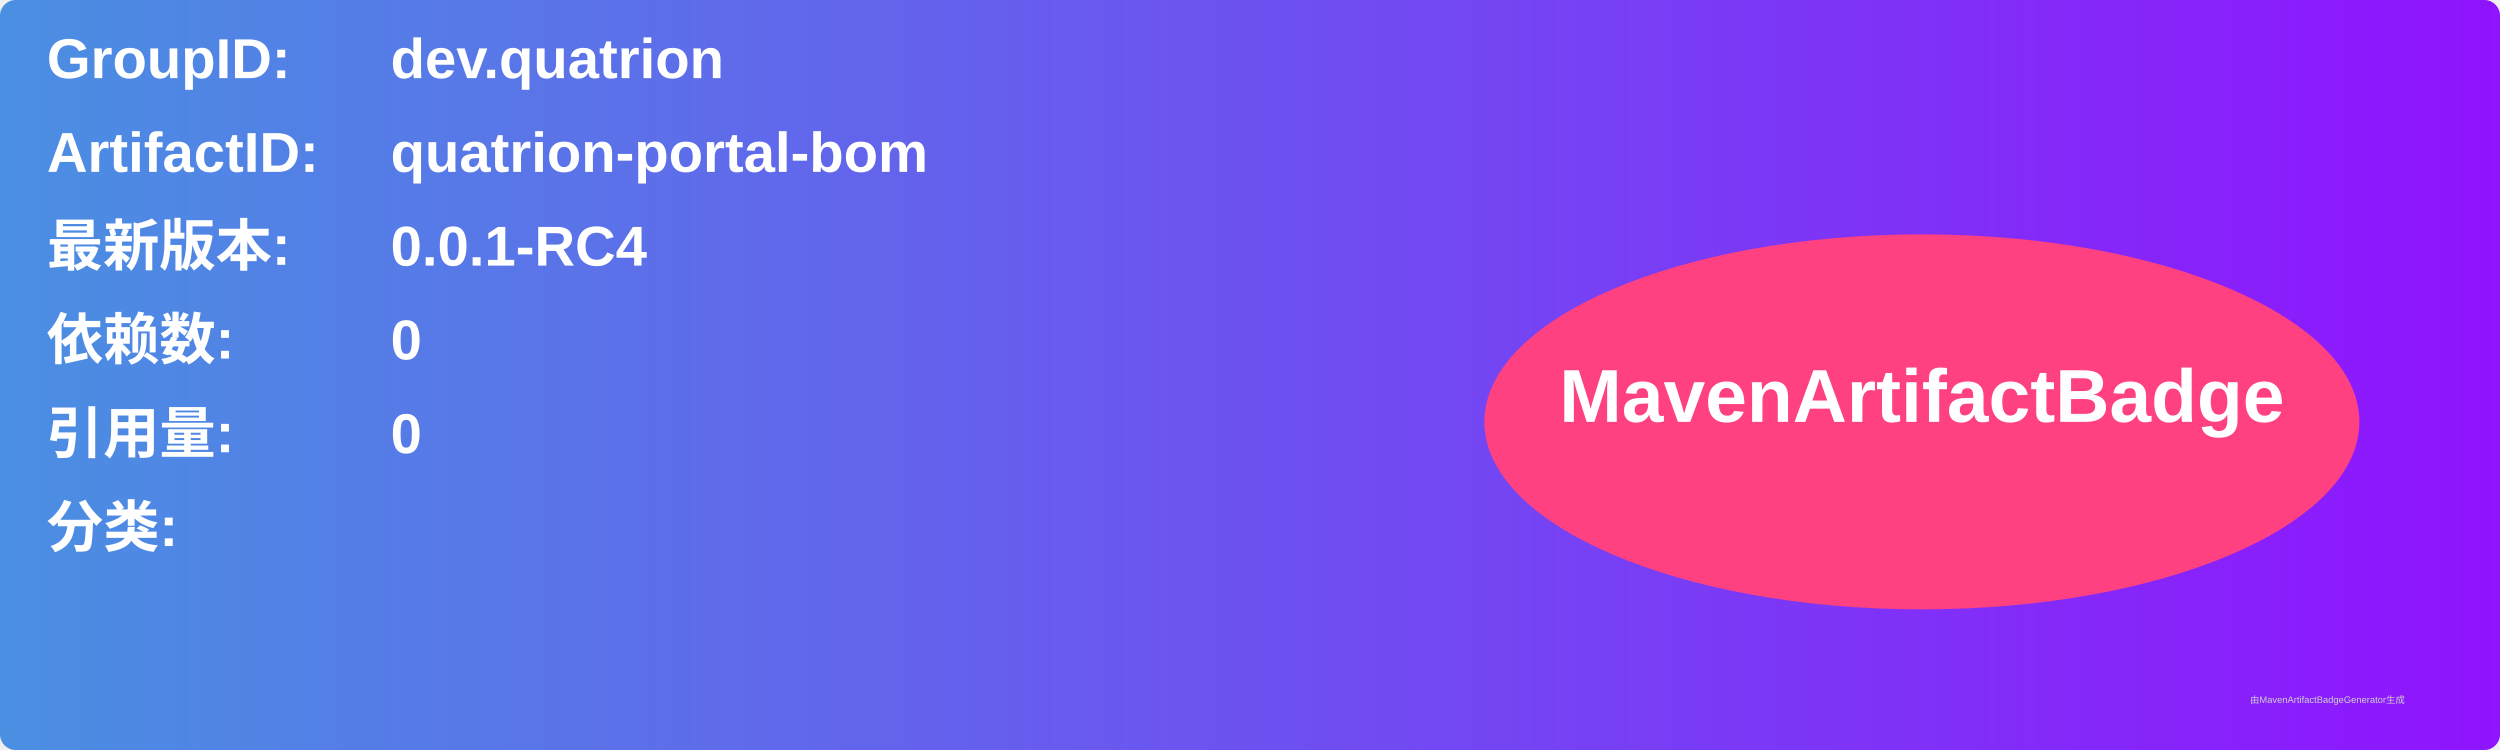
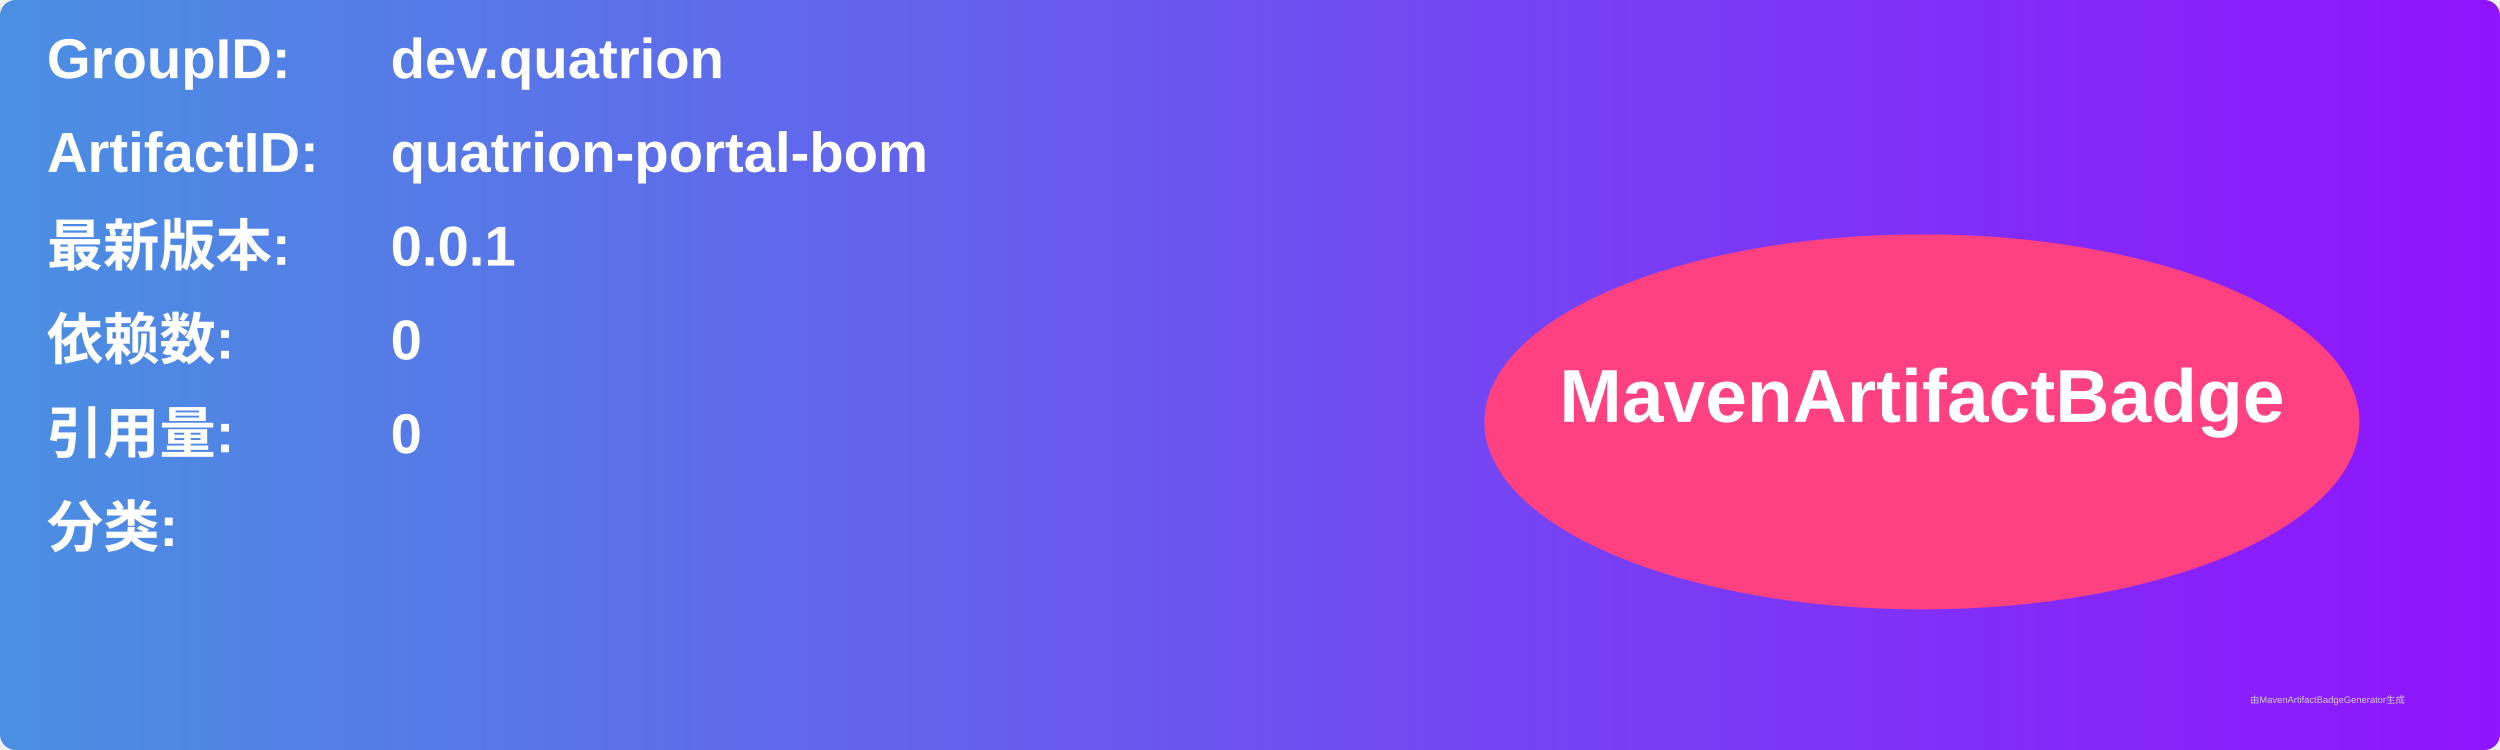
<svg xmlns="http://www.w3.org/2000/svg" width="800" height="240" viewBox="0 0 800 240">
  <linearGradient id="grad" x1="0%" y1="0%" x2="100%" y2="0%">
    <stop offset="0%" stop-color="#4a90e2" />
    <stop offset="100%" stop-color="#9013fe" />
  </linearGradient>
  <rect width="100%" height="100%" rx="5" ry="5" fill="url(#grad)" />
  <g transform="translate(15, 15)">
    <text x="0" y="10" font-family="Arial" font-size="18" fill="white" font-weight="bold" width="260">GroupID:</text>
    <text x="110" y="10" font-family="Arial" font-size="18" fill="white" font-weight="bold" width="460">dev.quatrion</text>
    <text x="0" y="40" font-family="Arial" font-size="18" fill="white" font-weight="bold" width="260">ArtifactID:</text>
    <text x="110" y="40" font-family="Arial" font-size="18" fill="white" font-weight="bold" width="460">quatrion-portal-bom</text>
    <text x="0" y="70" font-family="Arial" font-size="18" fill="white" font-weight="bold">最新版本:</text>
    <text x="110" y="70" font-family="Arial" font-size="18" fill="white" font-weight="bold">
-       <tspan font-weight="bold">0.0.1-RC4</tspan>
+       <tspan font-weight="bold">0.0.1</tspan>
    </text>
    <text x="0" y="100" font-family="Arial" font-size="18" fill="white" font-weight="bold">依赖数: </text>
    <text x="110" y="100" font-family="Arial" font-size="18" fill="white">
      <tspan font-weight="bold">0</tspan>
    </text>
    <text x="0" y="130" font-family="Arial" font-size="18" fill="white" font-weight="bold">引用量: </text>
    <text x="110" y="130" font-family="Arial" font-size="18" fill="white">
      <tspan font-weight="bold">0</tspan>
    </text>
    <text x="0" y="160" font-family="Arial" font-size="18" fill="white" font-weight="bold">分类:</text>
    <text x="10" y="190" font-family="Arial" font-size="10" fill="white">
      <tspan font-weight="bold" />
    </text>
    <ellipse cx="600" cy="120" rx="140" ry="60" fill="#ff4081" />
    <text x="600" y="120" text-anchor="middle" font-family="Arial" font-size="24" fill="white" font-weight="bold">MavenArtifactBadge</text>
  </g>
  <text x="720" y="225" font-family="Arial" font-size="3" fill="#d0d0d0">由MavenArtifactBadgeGenerator生成</text>
</svg>
